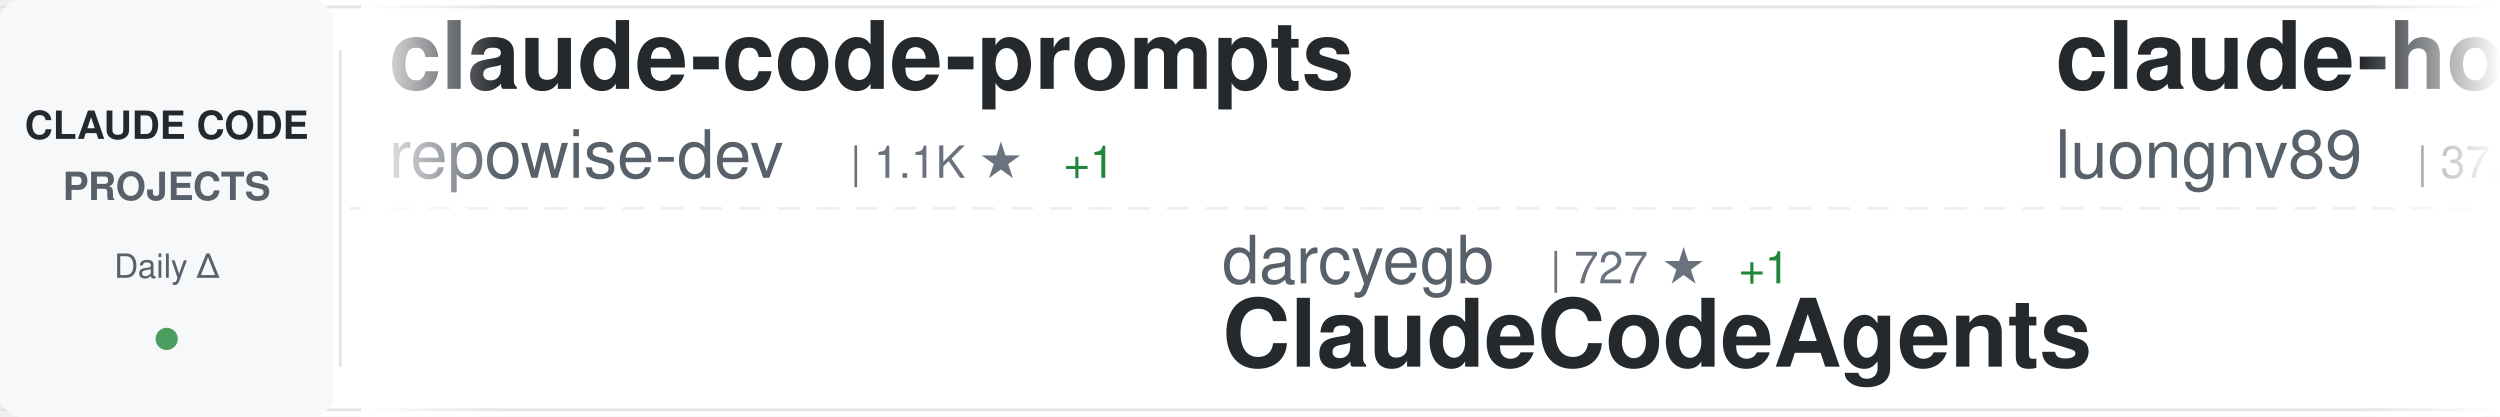
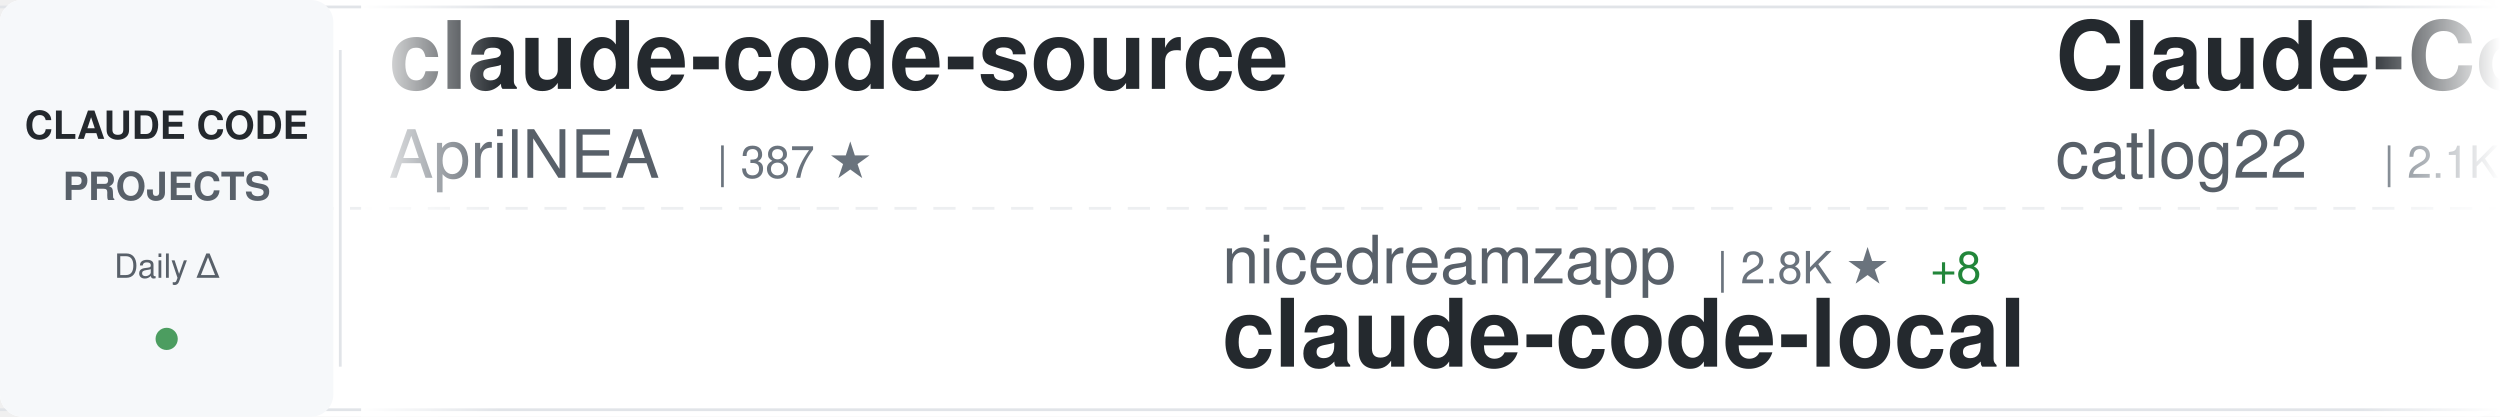
<svg xmlns="http://www.w3.org/2000/svg" width="900" height="150">
  <defs>
    <linearGradient id="awesomeLeftFade" x1="0%" y1="0%" x2="100%" y2="0%">
      <stop offset="0%" style="stop-color:#ffffff;stop-opacity:1" />
      <stop offset="100%" style="stop-color:#ffffff;stop-opacity:0" />
    </linearGradient>
    <linearGradient id="awesomeRightFade" x1="0%" y1="0%" x2="100%" y2="0%">
      <stop offset="0%" style="stop-color:#ffffff;stop-opacity:0" />
      <stop offset="100%" style="stop-color:#ffffff;stop-opacity:1" />
    </linearGradient>
  </defs>
  <rect width="900" height="150" fill="#ffffff" rx="8" />
  <rect x="0" y="2" width="900" height="1" fill="#e1e4e8" />
  <rect x="0" y="147" width="900" height="1" fill="#e1e4e8" />
  <line x1="0" y1="75" x2="900" y2="75" stroke="#e1e4e8" stroke-width="1" stroke-dasharray="8 6" opacity="0.6" />
  <rect x="0" y="0" width="120" height="150" fill="#f6f8fa" rx="8" />
  <text x="60" y="50" font-family="-apple-system, BlinkMacSystemFont, 'Segoe UI', Helvetica, Arial, sans-serif" font-size="14" font-weight="600" fill="#24292e" text-anchor="middle">CLAUDE CODE</text>
  <text x="60" y="72" font-family="-apple-system, BlinkMacSystemFont, 'Segoe UI', Helvetica, Arial, sans-serif" font-size="14" font-weight="600" fill="#586069" text-anchor="middle">PROJECTS</text>
  <text x="60" y="100" font-family="-apple-system, BlinkMacSystemFont, 'Segoe UI', Helvetica, Arial, sans-serif" font-size="12" font-weight="500" fill="#586069" text-anchor="middle">Daily Δ</text>
  <circle cx="60" cy="122" r="4" fill="#22863a" opacity="0.8" />
  <rect x="122" y="18" width="1" height="114" fill="#e1e4e8" />
  <clipPath id="awesomeTickerClip">
    <rect x="130" y="0" width="770" height="150" />
  </clipPath>
  <g clip-path="url(#awesomeTickerClip)">
    <g id="awesomeTickerItems">
      <animateTransform attributeName="transform" attributeType="XML" type="translate" from="0 0" to="-3000 0" dur="54s" repeatCount="indefinite" />
      <g transform="translate(0, 0)">
-         <text x="140" y="32" font-family="-apple-system, BlinkMacSystemFont, 'Segoe UI', Helvetica, Arial, sans-serif" font-size="34" font-weight="600" fill="#24292e">claude-code-prompts</text>
-         <text x="140" y="64" font-family="-apple-system, BlinkMacSystemFont, 'Segoe UI', Helvetica, Arial, sans-serif" font-size="24" font-weight="400" fill="#586069">repowise-dev</text>
-         <text x="306" y="64" font-family="-apple-system, BlinkMacSystemFont, 'Segoe UI', Helvetica, Arial, sans-serif" font-size="16" font-weight="500" fill="#6a737d">| 1.1K ★</text>
-         <text x="383" y="64" font-family="-apple-system, BlinkMacSystemFont, 'Segoe UI', Helvetica, Arial, sans-serif" font-size="16" font-weight="500" fill="#22863a"> +1</text>
-       </g>
-       <g transform="translate(300, 0)">
-         <text x="140" y="102" font-family="-apple-system, BlinkMacSystemFont, 'Segoe UI', Helvetica, Arial, sans-serif" font-size="24" font-weight="400" fill="#586069">darcyegb</text>
-         <text x="258" y="102" font-family="-apple-system, BlinkMacSystemFont, 'Segoe UI', Helvetica, Arial, sans-serif" font-size="16" font-weight="500" fill="#6a737d">| 727 ★</text>
-         <text x="326" y="102" font-family="-apple-system, BlinkMacSystemFont, 'Segoe UI', Helvetica, Arial, sans-serif" font-size="16" font-weight="500" fill="#22863a"> +1</text>
-         <text x="140" y="132" font-family="-apple-system, BlinkMacSystemFont, 'Segoe UI', Helvetica, Arial, sans-serif" font-size="34" font-weight="600" fill="#24292e">ClaudeCodeAgents</text>
-       </g>
-       <g transform="translate(600, 0)">
-         <text x="140" y="32" font-family="-apple-system, BlinkMacSystemFont, 'Segoe UI', Helvetica, Arial, sans-serif" font-size="34" font-weight="600" fill="#24292e">claude-howto</text>
-         <text x="140" y="64" font-family="-apple-system, BlinkMacSystemFont, 'Segoe UI', Helvetica, Arial, sans-serif" font-size="24" font-weight="400" fill="#586069">luongnv89</text>
-         <text x="270" y="64" font-family="-apple-system, BlinkMacSystemFont, 'Segoe UI', Helvetica, Arial, sans-serif" font-size="16" font-weight="500" fill="#6a737d">| 37.3K ★</text>
-         <text x="356" y="64" font-family="-apple-system, BlinkMacSystemFont, 'Segoe UI', Helvetica, Arial, sans-serif" font-size="16" font-weight="500" fill="#22863a"> +111</text>
-       </g>
-       <g transform="translate(900, 0)">
-         <text x="140" y="102" font-family="-apple-system, BlinkMacSystemFont, 'Segoe UI', Helvetica, Arial, sans-serif" font-size="24" font-weight="400" fill="#586069">luyao618</text>
-         <text x="258" y="102" font-family="-apple-system, BlinkMacSystemFont, 'Segoe UI', Helvetica, Arial, sans-serif" font-size="16" font-weight="500" fill="#6a737d">| 1.5K ★</text>
-         <text x="335" y="102" font-family="-apple-system, BlinkMacSystemFont, 'Segoe UI', Helvetica, Arial, sans-serif" font-size="16" font-weight="500" fill="#22863a"> +2</text>
-         <text x="140" y="132" font-family="-apple-system, BlinkMacSystemFont, 'Segoe UI', Helvetica, Arial, sans-serif" font-size="34" font-weight="600" fill="#24292e">Claude-Code-Source-Study</text>
-       </g>
-       <g transform="translate(1200, 0)">
-         <text x="140" y="32" font-family="-apple-system, BlinkMacSystemFont, 'Segoe UI', Helvetica, Arial, sans-serif" font-size="34" font-weight="600" fill="#24292e">Claude-Code</text>
-         <text x="140" y="64" font-family="-apple-system, BlinkMacSystemFont, 'Segoe UI', Helvetica, Arial, sans-serif" font-size="24" font-weight="400" fill="#586069">pengchengneo</text>
-         <text x="306" y="64" font-family="-apple-system, BlinkMacSystemFont, 'Segoe UI', Helvetica, Arial, sans-serif" font-size="16" font-weight="500" fill="#6a737d">| 1.5K ★</text>
-         <text x="383" y="64" font-family="-apple-system, BlinkMacSystemFont, 'Segoe UI', Helvetica, Arial, sans-serif" font-size="16" font-weight="500" fill="#22863a"> +4</text>
-       </g>
-       <g transform="translate(1500, 0)">
-         <text x="140" y="102" font-family="-apple-system, BlinkMacSystemFont, 'Segoe UI', Helvetica, Arial, sans-serif" font-size="24" font-weight="400" fill="#586069">nicedreamzapp</text>
-         <text x="318" y="102" font-family="-apple-system, BlinkMacSystemFont, 'Segoe UI', Helvetica, Arial, sans-serif" font-size="16" font-weight="500" fill="#6a737d">| 2.8K ★</text>
-         <text x="395" y="102" font-family="-apple-system, BlinkMacSystemFont, 'Segoe UI', Helvetica, Arial, sans-serif" font-size="16" font-weight="500" fill="#22863a"> +5</text>
-         <text x="140" y="132" font-family="-apple-system, BlinkMacSystemFont, 'Segoe UI', Helvetica, Arial, sans-serif" font-size="34" font-weight="600" fill="#24292e">claude-code-local</text>
-       </g>
-       <g transform="translate(1800, 0)">
        <text x="140" y="32" font-family="-apple-system, BlinkMacSystemFont, 'Segoe UI', Helvetica, Arial, sans-serif" font-size="34" font-weight="600" fill="#24292e">claude-code-source</text>
        <text x="140" y="64" font-family="-apple-system, BlinkMacSystemFont, 'Segoe UI', Helvetica, Arial, sans-serif" font-size="24" font-weight="400" fill="#586069">AprilNEA</text>
        <text x="258" y="64" font-family="-apple-system, BlinkMacSystemFont, 'Segoe UI', Helvetica, Arial, sans-serif" font-size="16" font-weight="500" fill="#6a737d">| 387 ★</text>
      </g>
+       <g transform="translate(300, 0)">
+         <text x="140" y="102" font-family="-apple-system, BlinkMacSystemFont, 'Segoe UI', Helvetica, Arial, sans-serif" font-size="24" font-weight="400" fill="#586069">nicedreamzapp</text>
+         <text x="318" y="102" font-family="-apple-system, BlinkMacSystemFont, 'Segoe UI', Helvetica, Arial, sans-serif" font-size="16" font-weight="500" fill="#6a737d">| 2.8K ★</text>
+         <text x="395" y="102" font-family="-apple-system, BlinkMacSystemFont, 'Segoe UI', Helvetica, Arial, sans-serif" font-size="16" font-weight="500" fill="#22863a"> +8</text>
+         <text x="140" y="132" font-family="-apple-system, BlinkMacSystemFont, 'Segoe UI', Helvetica, Arial, sans-serif" font-size="34" font-weight="600" fill="#24292e">claude-code-local</text>
+       </g>
+       <g transform="translate(600, 0)">
+         <text x="140" y="32" font-family="-apple-system, BlinkMacSystemFont, 'Segoe UI', Helvetica, Arial, sans-serif" font-size="34" font-weight="600" fill="#24292e">Claude-Code-Workflow</text>
+         <text x="140" y="64" font-family="-apple-system, BlinkMacSystemFont, 'Segoe UI', Helvetica, Arial, sans-serif" font-size="24" font-weight="400" fill="#586069">catlog22</text>
+         <text x="258" y="64" font-family="-apple-system, BlinkMacSystemFont, 'Segoe UI', Helvetica, Arial, sans-serif" font-size="16" font-weight="500" fill="#6a737d">| 2.1K ★</text>
+         <text x="335" y="64" font-family="-apple-system, BlinkMacSystemFont, 'Segoe UI', Helvetica, Arial, sans-serif" font-size="16" font-weight="500" fill="#22863a"> +3</text>
+       </g>
+       <g transform="translate(900, 0)">
+         <text x="140" y="102" font-family="-apple-system, BlinkMacSystemFont, 'Segoe UI', Helvetica, Arial, sans-serif" font-size="24" font-weight="400" fill="#586069">alirezarezvani</text>
+         <text x="330" y="102" font-family="-apple-system, BlinkMacSystemFont, 'Segoe UI', Helvetica, Arial, sans-serif" font-size="16" font-weight="500" fill="#6a737d">| 18.3K ★</text>
+         <text x="416" y="102" font-family="-apple-system, BlinkMacSystemFont, 'Segoe UI', Helvetica, Arial, sans-serif" font-size="16" font-weight="500" fill="#22863a"> +97</text>
+         <text x="140" y="132" font-family="-apple-system, BlinkMacSystemFont, 'Segoe UI', Helvetica, Arial, sans-serif" font-size="34" font-weight="600" fill="#24292e">claude-skills</text>
+       </g>
+       <g transform="translate(1200, 0)">
+         <text x="140" y="32" font-family="-apple-system, BlinkMacSystemFont, 'Segoe UI', Helvetica, Arial, sans-serif" font-size="34" font-weight="600" fill="#24292e">claude-code-proxy</text>
+         <text x="140" y="64" font-family="-apple-system, BlinkMacSystemFont, 'Segoe UI', Helvetica, Arial, sans-serif" font-size="24" font-weight="400" fill="#586069">fuergaosi233</text>
+         <text x="306" y="64" font-family="-apple-system, BlinkMacSystemFont, 'Segoe UI', Helvetica, Arial, sans-serif" font-size="16" font-weight="500" fill="#6a737d">| 2.7K ★</text>
+         <text x="383" y="64" font-family="-apple-system, BlinkMacSystemFont, 'Segoe UI', Helvetica, Arial, sans-serif" font-size="16" font-weight="500" fill="#22863a"> +1</text>
+       </g>
+       <g transform="translate(1500, 0)">
+         <text x="140" y="102" font-family="-apple-system, BlinkMacSystemFont, 'Segoe UI', Helvetica, Arial, sans-serif" font-size="24" font-weight="400" fill="#586069">KPR111</text>
+         <text x="234" y="102" font-family="-apple-system, BlinkMacSystemFont, 'Segoe UI', Helvetica, Arial, sans-serif" font-size="16" font-weight="500" fill="#6a737d">| 18 ★</text>
+         <text x="140" y="132" font-family="-apple-system, BlinkMacSystemFont, 'Segoe UI', Helvetica, Arial, sans-serif" font-size="34" font-weight="600" fill="#24292e">Claude-Code</text>
+       </g>
+       <g transform="translate(1800, 0)">
+         <text x="140" y="32" font-family="-apple-system, BlinkMacSystemFont, 'Segoe UI', Helvetica, Arial, sans-serif" font-size="34" font-weight="600" fill="#24292e">claude-code-ultimate-gui...</text>
+         <text x="140" y="64" font-family="-apple-system, BlinkMacSystemFont, 'Segoe UI', Helvetica, Arial, sans-serif" font-size="24" font-weight="400" fill="#586069">FlorianBruniaux</text>
+         <text x="342" y="64" font-family="-apple-system, BlinkMacSystemFont, 'Segoe UI', Helvetica, Arial, sans-serif" font-size="16" font-weight="500" fill="#6a737d">| 5.1K ★</text>
+         <text x="419" y="64" font-family="-apple-system, BlinkMacSystemFont, 'Segoe UI', Helvetica, Arial, sans-serif" font-size="16" font-weight="500" fill="#22863a"> +19</text>
+       </g>
      <g transform="translate(2100, 0)">
-         <text x="140" y="102" font-family="-apple-system, BlinkMacSystemFont, 'Segoe UI', Helvetica, Arial, sans-serif" font-size="24" font-weight="400" fill="#586069">feiskyer</text>
-         <text x="258" y="102" font-family="-apple-system, BlinkMacSystemFont, 'Segoe UI', Helvetica, Arial, sans-serif" font-size="16" font-weight="500" fill="#6a737d">| 1.6K ★</text>
-         <text x="335" y="102" font-family="-apple-system, BlinkMacSystemFont, 'Segoe UI', Helvetica, Arial, sans-serif" font-size="16" font-weight="500" fill="#22863a"> +1</text>
-         <text x="140" y="132" font-family="-apple-system, BlinkMacSystemFont, 'Segoe UI', Helvetica, Arial, sans-serif" font-size="34" font-weight="600" fill="#24292e">claude-code-settings</text>
+         <text x="140" y="102" font-family="-apple-system, BlinkMacSystemFont, 'Segoe UI', Helvetica, Arial, sans-serif" font-size="24" font-weight="400" fill="#586069">OneRedOak</text>
+         <text x="270" y="102" font-family="-apple-system, BlinkMacSystemFont, 'Segoe UI', Helvetica, Arial, sans-serif" font-size="16" font-weight="500" fill="#6a737d">| 3.8K ★</text>
+         <text x="347" y="102" font-family="-apple-system, BlinkMacSystemFont, 'Segoe UI', Helvetica, Arial, sans-serif" font-size="16" font-weight="500" fill="#22863a"> +1</text>
+         <text x="140" y="132" font-family="-apple-system, BlinkMacSystemFont, 'Segoe UI', Helvetica, Arial, sans-serif" font-size="34" font-weight="600" fill="#24292e">claude-code-workflows</text>
      </g>
      <g transform="translate(2400, 0)">
-         <text x="140" y="32" font-family="-apple-system, BlinkMacSystemFont, 'Segoe UI', Helvetica, Arial, sans-serif" font-size="34" font-weight="600" fill="#24292e">claude-code-cheat-sheet</text>
-         <text x="140" y="64" font-family="-apple-system, BlinkMacSystemFont, 'Segoe UI', Helvetica, Arial, sans-serif" font-size="24" font-weight="400" fill="#586069">Njengah</text>
-         <text x="246" y="64" font-family="-apple-system, BlinkMacSystemFont, 'Segoe UI', Helvetica, Arial, sans-serif" font-size="16" font-weight="500" fill="#6a737d">| 1.8K ★</text>
+         <text x="140" y="32" font-family="-apple-system, BlinkMacSystemFont, 'Segoe UI', Helvetica, Arial, sans-serif" font-size="34" font-weight="600" fill="#24292e">claude-code-tips</text>
+         <text x="140" y="64" font-family="-apple-system, BlinkMacSystemFont, 'Segoe UI', Helvetica, Arial, sans-serif" font-size="24" font-weight="400" fill="#586069">ykdojo</text>
+         <text x="234" y="64" font-family="-apple-system, BlinkMacSystemFont, 'Segoe UI', Helvetica, Arial, sans-serif" font-size="16" font-weight="500" fill="#6a737d">| 8.8K ★</text>
+         <text x="311" y="64" font-family="-apple-system, BlinkMacSystemFont, 'Segoe UI', Helvetica, Arial, sans-serif" font-size="16" font-weight="500" fill="#22863a"> +40</text>
      </g>
      <g transform="translate(2700, 0)">
-         <text x="140" y="102" font-family="-apple-system, BlinkMacSystemFont, 'Segoe UI', Helvetica, Arial, sans-serif" font-size="24" font-weight="400" fill="#586069">JrCx7scC</text>
-         <text x="258" y="102" font-family="-apple-system, BlinkMacSystemFont, 'Segoe UI', Helvetica, Arial, sans-serif" font-size="16" font-weight="500" fill="#6a737d">| 370 ★</text>
-         <text x="140" y="132" font-family="-apple-system, BlinkMacSystemFont, 'Segoe UI', Helvetica, Arial, sans-serif" font-size="34" font-weight="600" fill="#24292e">claude-code-source</text>
+         <text x="140" y="102" font-family="-apple-system, BlinkMacSystemFont, 'Segoe UI', Helvetica, Arial, sans-serif" font-size="24" font-weight="400" fill="#586069">SeemSeam</text>
+         <text x="258" y="102" font-family="-apple-system, BlinkMacSystemFont, 'Segoe UI', Helvetica, Arial, sans-serif" font-size="16" font-weight="500" fill="#6a737d">| 3.0K ★</text>
+         <text x="335" y="102" font-family="-apple-system, BlinkMacSystemFont, 'Segoe UI', Helvetica, Arial, sans-serif" font-size="16" font-weight="500" fill="#22863a"> +16</text>
+         <text x="140" y="132" font-family="-apple-system, BlinkMacSystemFont, 'Segoe UI', Helvetica, Arial, sans-serif" font-size="34" font-weight="600" fill="#24292e">claude_codex_bridge</text>
      </g>
      <g transform="translate(3000, 0)">
-         <text x="140" y="32" font-family="-apple-system, BlinkMacSystemFont, 'Segoe UI', Helvetica, Arial, sans-serif" font-size="34" font-weight="600" fill="#24292e">claude-code-prompts</text>
-         <text x="140" y="64" font-family="-apple-system, BlinkMacSystemFont, 'Segoe UI', Helvetica, Arial, sans-serif" font-size="24" font-weight="400" fill="#586069">repowise-dev</text>
-         <text x="306" y="64" font-family="-apple-system, BlinkMacSystemFont, 'Segoe UI', Helvetica, Arial, sans-serif" font-size="16" font-weight="500" fill="#6a737d">| 1.1K ★</text>
-         <text x="383" y="64" font-family="-apple-system, BlinkMacSystemFont, 'Segoe UI', Helvetica, Arial, sans-serif" font-size="16" font-weight="500" fill="#22863a"> +1</text>
+         <text x="140" y="32" font-family="-apple-system, BlinkMacSystemFont, 'Segoe UI', Helvetica, Arial, sans-serif" font-size="34" font-weight="600" fill="#24292e">claude-code-source</text>
+         <text x="140" y="64" font-family="-apple-system, BlinkMacSystemFont, 'Segoe UI', Helvetica, Arial, sans-serif" font-size="24" font-weight="400" fill="#586069">AprilNEA</text>
+         <text x="258" y="64" font-family="-apple-system, BlinkMacSystemFont, 'Segoe UI', Helvetica, Arial, sans-serif" font-size="16" font-weight="500" fill="#6a737d">| 387 ★</text>
      </g>
      <g transform="translate(3300, 0)">
-         <text x="140" y="102" font-family="-apple-system, BlinkMacSystemFont, 'Segoe UI', Helvetica, Arial, sans-serif" font-size="24" font-weight="400" fill="#586069">darcyegb</text>
-         <text x="258" y="102" font-family="-apple-system, BlinkMacSystemFont, 'Segoe UI', Helvetica, Arial, sans-serif" font-size="16" font-weight="500" fill="#6a737d">| 727 ★</text>
-         <text x="326" y="102" font-family="-apple-system, BlinkMacSystemFont, 'Segoe UI', Helvetica, Arial, sans-serif" font-size="16" font-weight="500" fill="#22863a"> +1</text>
-         <text x="140" y="132" font-family="-apple-system, BlinkMacSystemFont, 'Segoe UI', Helvetica, Arial, sans-serif" font-size="34" font-weight="600" fill="#24292e">ClaudeCodeAgents</text>
+         <text x="140" y="102" font-family="-apple-system, BlinkMacSystemFont, 'Segoe UI', Helvetica, Arial, sans-serif" font-size="24" font-weight="400" fill="#586069">nicedreamzapp</text>
+         <text x="318" y="102" font-family="-apple-system, BlinkMacSystemFont, 'Segoe UI', Helvetica, Arial, sans-serif" font-size="16" font-weight="500" fill="#6a737d">| 2.8K ★</text>
+         <text x="395" y="102" font-family="-apple-system, BlinkMacSystemFont, 'Segoe UI', Helvetica, Arial, sans-serif" font-size="16" font-weight="500" fill="#22863a"> +8</text>
+         <text x="140" y="132" font-family="-apple-system, BlinkMacSystemFont, 'Segoe UI', Helvetica, Arial, sans-serif" font-size="34" font-weight="600" fill="#24292e">claude-code-local</text>
      </g>
      <g transform="translate(3600, 0)">
-         <text x="140" y="32" font-family="-apple-system, BlinkMacSystemFont, 'Segoe UI', Helvetica, Arial, sans-serif" font-size="34" font-weight="600" fill="#24292e">claude-howto</text>
-         <text x="140" y="64" font-family="-apple-system, BlinkMacSystemFont, 'Segoe UI', Helvetica, Arial, sans-serif" font-size="24" font-weight="400" fill="#586069">luongnv89</text>
-         <text x="270" y="64" font-family="-apple-system, BlinkMacSystemFont, 'Segoe UI', Helvetica, Arial, sans-serif" font-size="16" font-weight="500" fill="#6a737d">| 37.3K ★</text>
-         <text x="356" y="64" font-family="-apple-system, BlinkMacSystemFont, 'Segoe UI', Helvetica, Arial, sans-serif" font-size="16" font-weight="500" fill="#22863a"> +111</text>
+         <text x="140" y="32" font-family="-apple-system, BlinkMacSystemFont, 'Segoe UI', Helvetica, Arial, sans-serif" font-size="34" font-weight="600" fill="#24292e">Claude-Code-Workflow</text>
+         <text x="140" y="64" font-family="-apple-system, BlinkMacSystemFont, 'Segoe UI', Helvetica, Arial, sans-serif" font-size="24" font-weight="400" fill="#586069">catlog22</text>
+         <text x="258" y="64" font-family="-apple-system, BlinkMacSystemFont, 'Segoe UI', Helvetica, Arial, sans-serif" font-size="16" font-weight="500" fill="#6a737d">| 2.1K ★</text>
+         <text x="335" y="64" font-family="-apple-system, BlinkMacSystemFont, 'Segoe UI', Helvetica, Arial, sans-serif" font-size="16" font-weight="500" fill="#22863a"> +3</text>
      </g>
      <g transform="translate(3900, 0)">
-         <text x="140" y="102" font-family="-apple-system, BlinkMacSystemFont, 'Segoe UI', Helvetica, Arial, sans-serif" font-size="24" font-weight="400" fill="#586069">luyao618</text>
-         <text x="258" y="102" font-family="-apple-system, BlinkMacSystemFont, 'Segoe UI', Helvetica, Arial, sans-serif" font-size="16" font-weight="500" fill="#6a737d">| 1.5K ★</text>
-         <text x="335" y="102" font-family="-apple-system, BlinkMacSystemFont, 'Segoe UI', Helvetica, Arial, sans-serif" font-size="16" font-weight="500" fill="#22863a"> +2</text>
-         <text x="140" y="132" font-family="-apple-system, BlinkMacSystemFont, 'Segoe UI', Helvetica, Arial, sans-serif" font-size="34" font-weight="600" fill="#24292e">Claude-Code-Source-Study</text>
+         <text x="140" y="102" font-family="-apple-system, BlinkMacSystemFont, 'Segoe UI', Helvetica, Arial, sans-serif" font-size="24" font-weight="400" fill="#586069">alirezarezvani</text>
+         <text x="330" y="102" font-family="-apple-system, BlinkMacSystemFont, 'Segoe UI', Helvetica, Arial, sans-serif" font-size="16" font-weight="500" fill="#6a737d">| 18.3K ★</text>
+         <text x="416" y="102" font-family="-apple-system, BlinkMacSystemFont, 'Segoe UI', Helvetica, Arial, sans-serif" font-size="16" font-weight="500" fill="#22863a"> +97</text>
+         <text x="140" y="132" font-family="-apple-system, BlinkMacSystemFont, 'Segoe UI', Helvetica, Arial, sans-serif" font-size="34" font-weight="600" fill="#24292e">claude-skills</text>
      </g>
    </g>
  </g>
  <rect x="130" y="0" width="50" height="150" fill="url(#awesomeLeftFade)" />
  <rect x="850" y="0" width="50" height="150" fill="url(#awesomeRightFade)" />
</svg>
